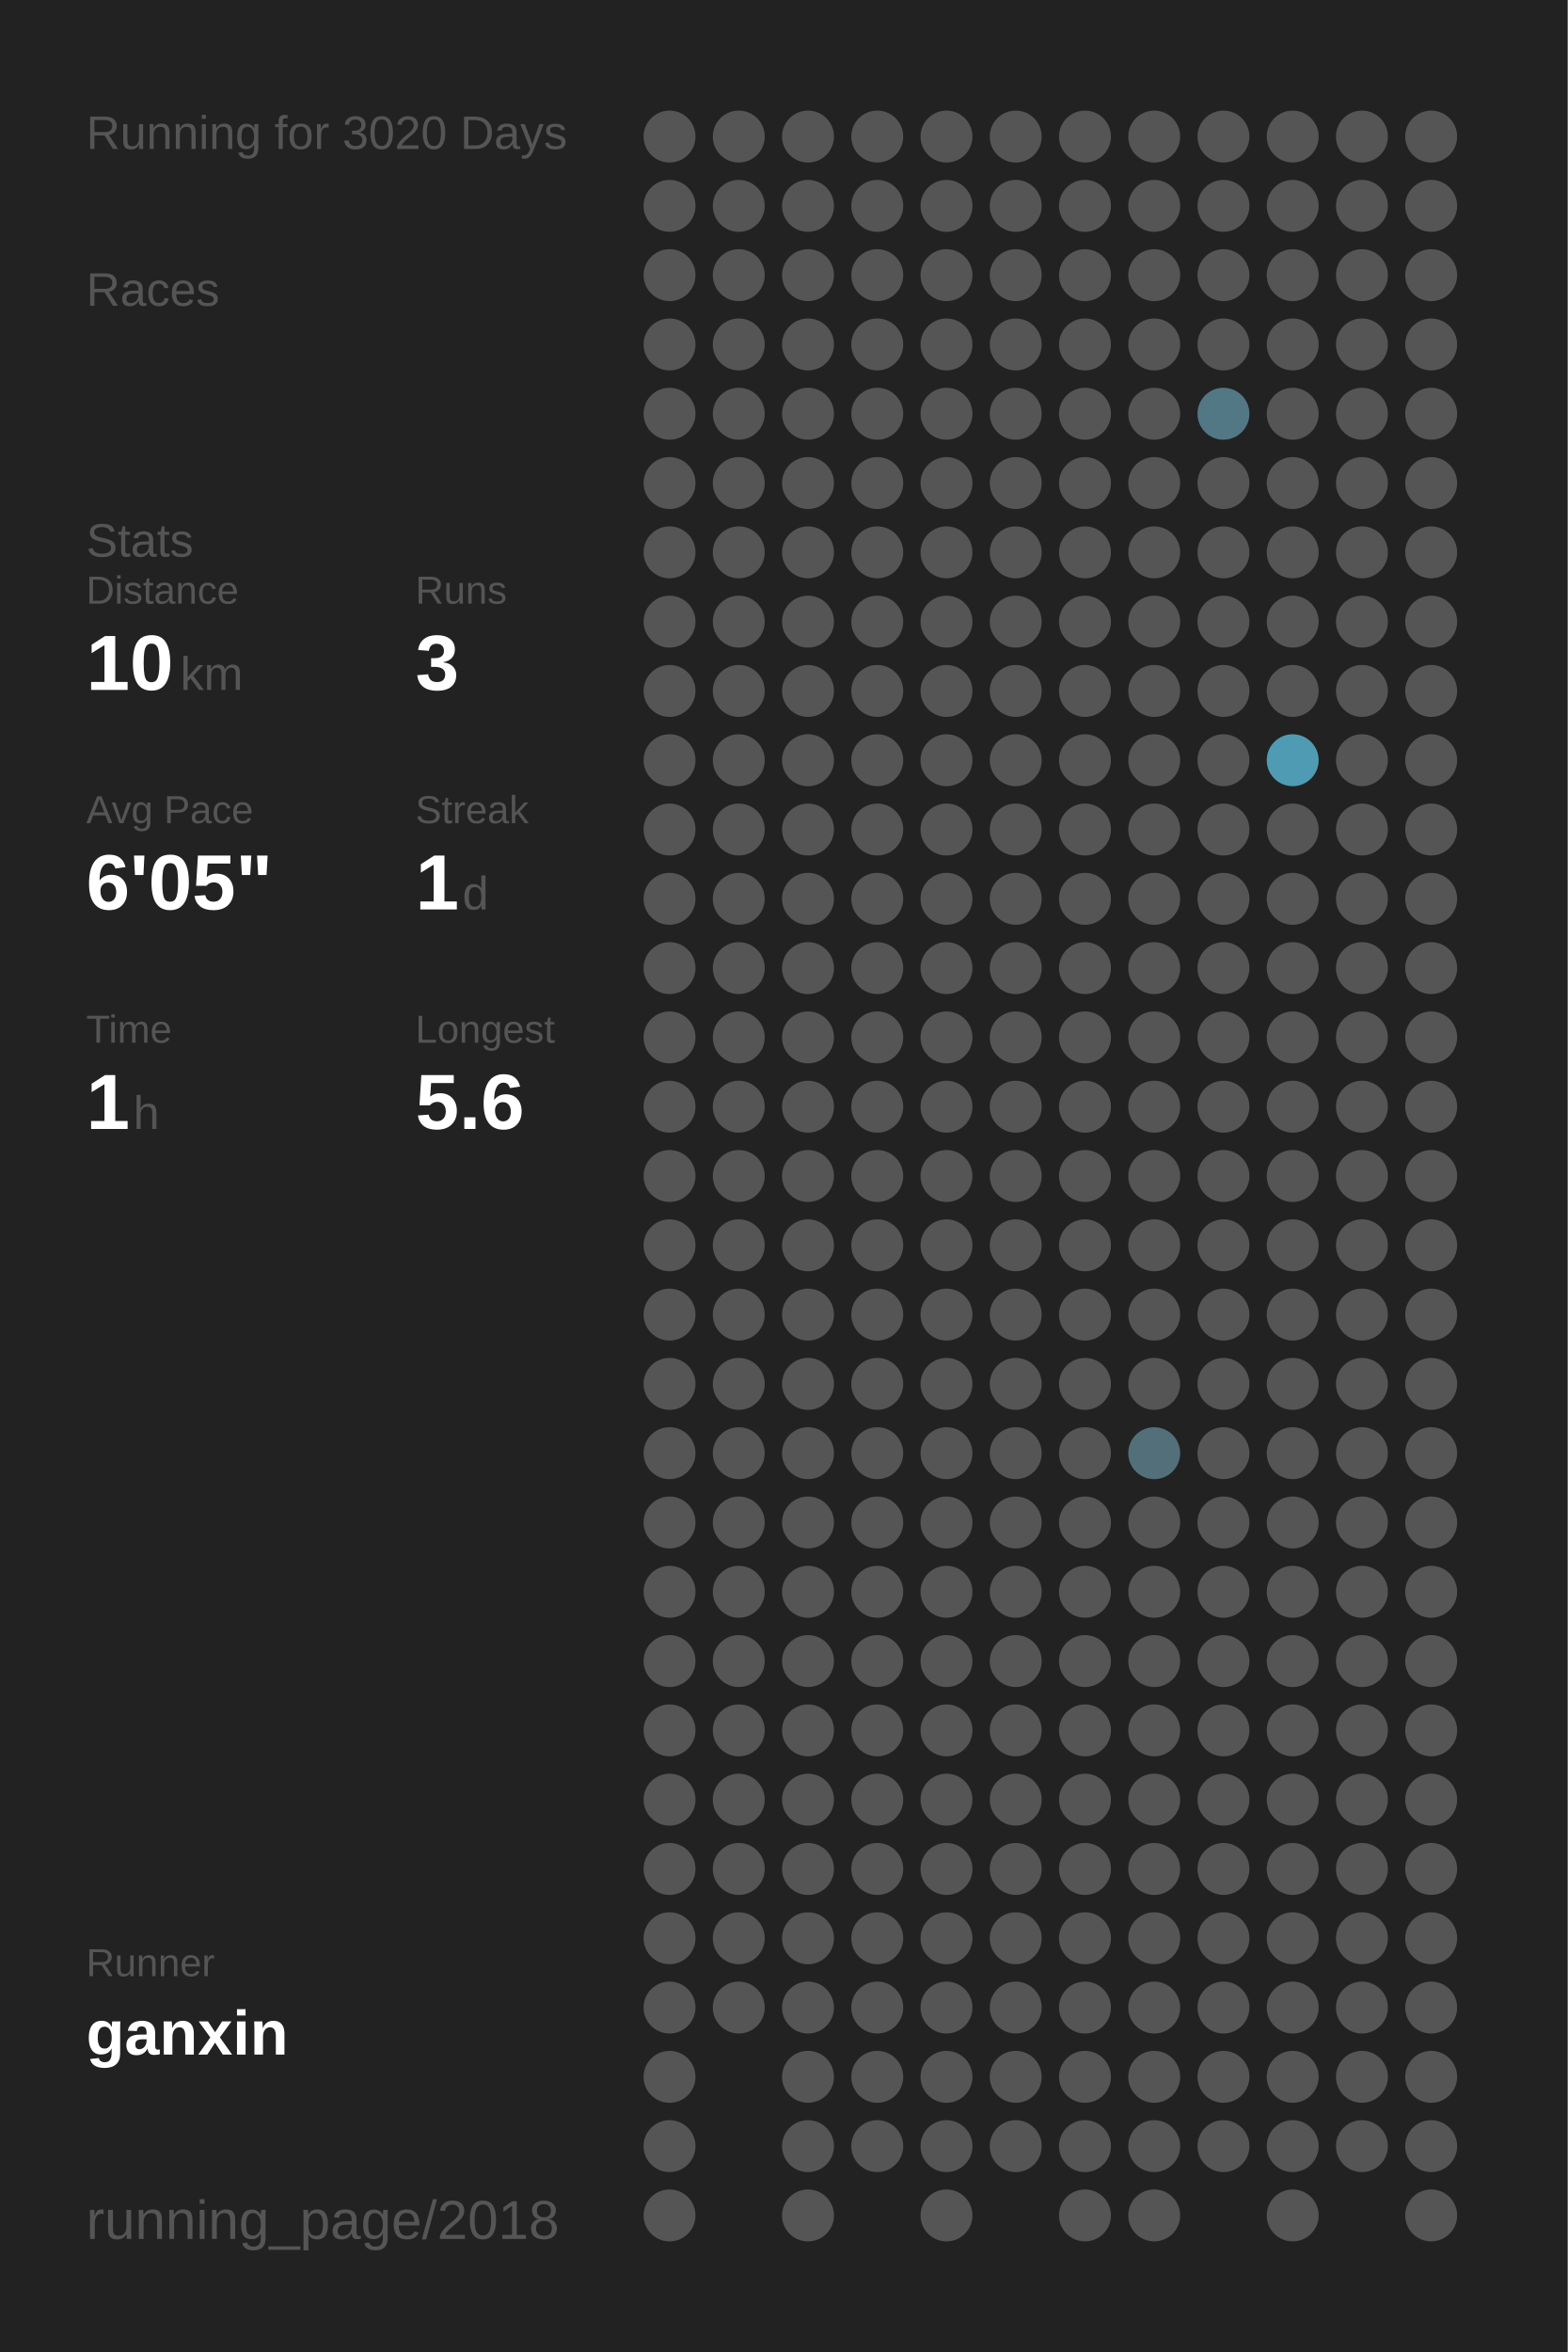
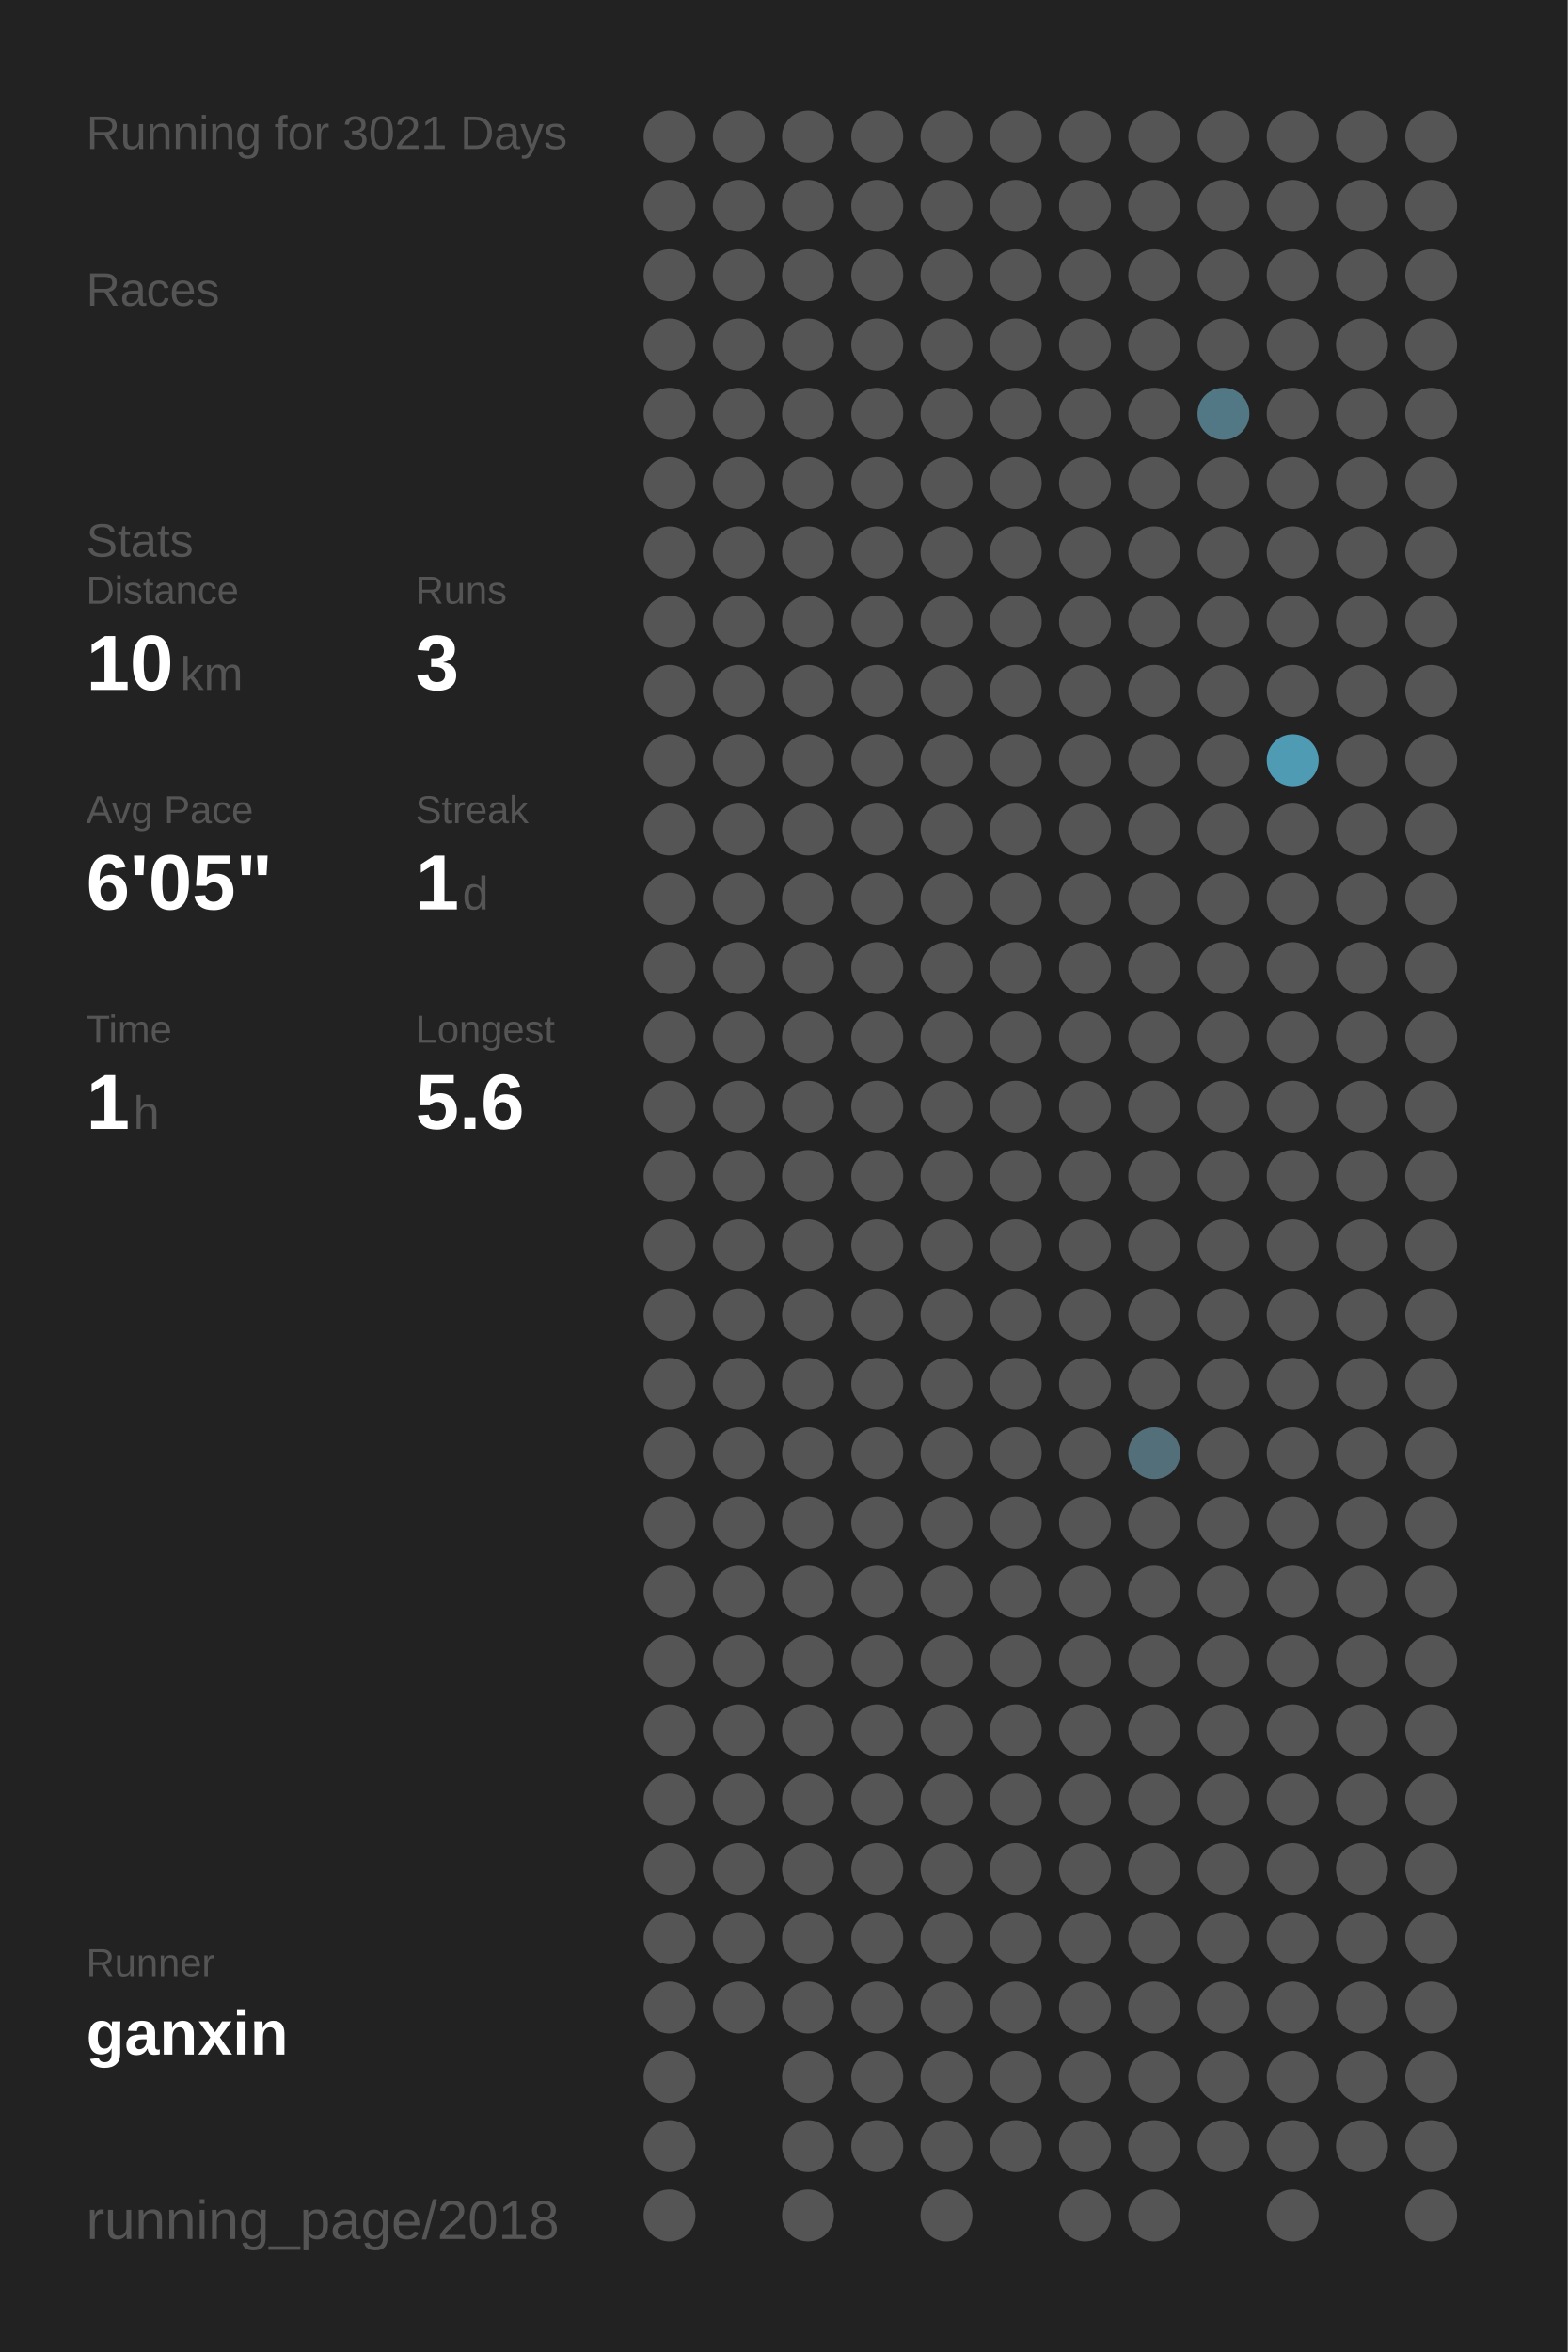
<svg xmlns="http://www.w3.org/2000/svg" baseProfile="full" height="300mm" version="1.1" viewBox="0,0,200,300" width="200mm">
  <defs />
  <rect fill="#222222" height="300" width="200" x="0" y="0" />
-   <text fill="#555555" style="font-size:6px; font-family:Arial;" x="11" y="19">Running for 3020 Days</text>
+   <text fill="#555555" style="font-size:6px; font-family:Arial;" x="11" y="19">Running for 3021 Days</text>
  <text fill="#555555" style="font-size:6px; font-family:Arial;" x="11" y="39">Races</text>
  <text fill="#555555" style="font-size:6px; font-family:Arial;" x="11" y="71">Stats</text>
  <text fill="#555555" style="font-size:5px; font-family:Arial;" x="11" y="77">Distance</text>
  <text fill="#FFFFFF" style="font-size:10px; font-family:Arial; font-weight:bold;" x="11" y="88">10</text>
  <text fill="#555555" style="font-size:6px; font-family:Arial;" x="23" y="88">km</text>
  <text fill="#555555" style="font-size:5px; font-family:Arial;" x="53" y="77">Runs</text>
  <text fill="#FFFFFF" style="font-size:10px; font-family:Arial; font-weight:bold;" x="53" y="88">3</text>
  <text fill="#555555" style="font-size:5px; font-family:Arial;" x="11" y="105">Avg Pace</text>
  <text fill="#FFFFFF" style="font-size:10px; font-family:Arial; font-weight:bold;" x="11" y="116">6'05"</text>
  <text fill="#555555" style="font-size:5px; font-family:Arial;" x="53" y="105">Streak</text>
  <text fill="#FFFFFF" style="font-size:10px; font-family:Arial; font-weight:bold;" x="53" y="116">1</text>
  <text fill="#555555" style="font-size:6px; font-family:Arial;" x="59" y="116">d</text>
  <text fill="#555555" style="font-size:5px; font-family:Arial;" x="11" y="133">Time</text>
  <text fill="#FFFFFF" style="font-size:10px; font-family:Arial; font-weight:bold;" x="11" y="144">1</text>
  <text fill="#555555" style="font-size:6px; font-family:Arial;" x="17" y="144">h</text>
  <text fill="#555555" style="font-size:5px; font-family:Arial;" x="53" y="133">Longest</text>
  <text fill="#FFFFFF" style="font-size:10px; font-family:Arial; font-weight:bold;" x="53" y="144">5.6</text>
  <text fill="#555555" style="font-size:5px; font-family:Arial;" x="11" y="252.065">Runner</text>
  <text fill="#FFFFFF" style="font-size:8px; font-family:Arial; font-weight:bold;" x="11" y="262.065">ganxin</text>
  <text fill="#555555" style="font-size:7px; font-family:Arial;" x="11" y="285.581">running_page/2018</text>
  <circle cx="85.417" cy="17.419" fill="#555555" r="3.312" />
  <circle cx="85.417" cy="26.258" fill="#555555" r="3.312" />
  <circle cx="85.417" cy="35.097" fill="#555555" r="3.312" />
  <circle cx="85.417" cy="43.935" fill="#555555" r="3.312" />
  <circle cx="85.417" cy="52.774" fill="#555555" r="3.312" />
  <circle cx="85.417" cy="61.613" fill="#555555" r="3.312" />
  <circle cx="85.417" cy="70.452" fill="#555555" r="3.312" />
  <circle cx="85.417" cy="79.29" fill="#555555" r="3.312" />
  <circle cx="85.417" cy="88.129" fill="#555555" r="3.312" />
  <circle cx="85.417" cy="96.968" fill="#555555" r="3.312" />
  <circle cx="85.417" cy="105.806" fill="#555555" r="3.312" />
  <circle cx="85.417" cy="114.645" fill="#555555" r="3.312" />
  <circle cx="85.417" cy="123.484" fill="#555555" r="3.312" />
  <circle cx="85.417" cy="132.323" fill="#555555" r="3.312" />
  <circle cx="85.417" cy="141.161" fill="#555555" r="3.312" />
  <circle cx="85.417" cy="150" fill="#555555" r="3.312" />
  <circle cx="85.417" cy="158.839" fill="#555555" r="3.312" />
  <circle cx="85.417" cy="167.677" fill="#555555" r="3.312" />
  <circle cx="85.417" cy="176.516" fill="#555555" r="3.312" />
  <circle cx="85.417" cy="185.355" fill="#555555" r="3.312" />
  <circle cx="85.417" cy="194.194" fill="#555555" r="3.312" />
  <circle cx="85.417" cy="203.032" fill="#555555" r="3.312" />
  <circle cx="85.417" cy="211.871" fill="#555555" r="3.312" />
  <circle cx="85.417" cy="220.71" fill="#555555" r="3.312" />
  <circle cx="85.417" cy="229.548" fill="#555555" r="3.312" />
  <circle cx="85.417" cy="238.387" fill="#555555" r="3.312" />
  <circle cx="85.417" cy="247.226" fill="#555555" r="3.312" />
  <circle cx="85.417" cy="256.065" fill="#555555" r="3.312" />
  <circle cx="85.417" cy="264.903" fill="#555555" r="3.312" />
  <circle cx="85.417" cy="273.742" fill="#555555" r="3.312" />
  <circle cx="85.417" cy="282.581" fill="#555555" r="3.312" />
  <circle cx="94.25" cy="17.419" fill="#555555" r="3.312" />
  <circle cx="94.25" cy="26.258" fill="#555555" r="3.312" />
  <circle cx="94.25" cy="35.097" fill="#555555" r="3.312" />
  <circle cx="94.25" cy="43.935" fill="#555555" r="3.312" />
  <circle cx="94.25" cy="52.774" fill="#555555" r="3.312" />
  <circle cx="94.25" cy="61.613" fill="#555555" r="3.312" />
  <circle cx="94.25" cy="70.452" fill="#555555" r="3.312" />
  <circle cx="94.25" cy="79.29" fill="#555555" r="3.312" />
  <circle cx="94.25" cy="88.129" fill="#555555" r="3.312" />
  <circle cx="94.25" cy="96.968" fill="#555555" r="3.312" />
  <circle cx="94.25" cy="105.806" fill="#555555" r="3.312" />
  <circle cx="94.25" cy="114.645" fill="#555555" r="3.312" />
  <circle cx="94.25" cy="123.484" fill="#555555" r="3.312" />
  <circle cx="94.25" cy="132.323" fill="#555555" r="3.312" />
  <circle cx="94.25" cy="141.161" fill="#555555" r="3.312" />
  <circle cx="94.25" cy="150" fill="#555555" r="3.312" />
  <circle cx="94.25" cy="158.839" fill="#555555" r="3.312" />
  <circle cx="94.25" cy="167.677" fill="#555555" r="3.312" />
  <circle cx="94.25" cy="176.516" fill="#555555" r="3.312" />
  <circle cx="94.25" cy="185.355" fill="#555555" r="3.312" />
  <circle cx="94.25" cy="194.194" fill="#555555" r="3.312" />
  <circle cx="94.25" cy="203.032" fill="#555555" r="3.312" />
  <circle cx="94.25" cy="211.871" fill="#555555" r="3.312" />
  <circle cx="94.25" cy="220.71" fill="#555555" r="3.312" />
  <circle cx="94.25" cy="229.548" fill="#555555" r="3.312" />
  <circle cx="94.25" cy="238.387" fill="#555555" r="3.312" />
  <circle cx="94.25" cy="247.226" fill="#555555" r="3.312" />
  <circle cx="94.25" cy="256.065" fill="#555555" r="3.312" />
  <circle cx="103.083" cy="17.419" fill="#555555" r="3.312" />
  <circle cx="103.083" cy="26.258" fill="#555555" r="3.312" />
  <circle cx="103.083" cy="35.097" fill="#555555" r="3.312" />
  <circle cx="103.083" cy="43.935" fill="#555555" r="3.312" />
  <circle cx="103.083" cy="52.774" fill="#555555" r="3.312" />
  <circle cx="103.083" cy="61.613" fill="#555555" r="3.312" />
  <circle cx="103.083" cy="70.452" fill="#555555" r="3.312" />
  <circle cx="103.083" cy="79.29" fill="#555555" r="3.312" />
  <circle cx="103.083" cy="88.129" fill="#555555" r="3.312" />
  <circle cx="103.083" cy="96.968" fill="#555555" r="3.312" />
  <circle cx="103.083" cy="105.806" fill="#555555" r="3.312" />
  <circle cx="103.083" cy="114.645" fill="#555555" r="3.312" />
  <circle cx="103.083" cy="123.484" fill="#555555" r="3.312" />
  <circle cx="103.083" cy="132.323" fill="#555555" r="3.312" />
  <circle cx="103.083" cy="141.161" fill="#555555" r="3.312" />
  <circle cx="103.083" cy="150" fill="#555555" r="3.312" />
  <circle cx="103.083" cy="158.839" fill="#555555" r="3.312" />
  <circle cx="103.083" cy="167.677" fill="#555555" r="3.312" />
  <circle cx="103.083" cy="176.516" fill="#555555" r="3.312" />
  <circle cx="103.083" cy="185.355" fill="#555555" r="3.312" />
  <circle cx="103.083" cy="194.194" fill="#555555" r="3.312" />
  <circle cx="103.083" cy="203.032" fill="#555555" r="3.312" />
  <circle cx="103.083" cy="211.871" fill="#555555" r="3.312" />
  <circle cx="103.083" cy="220.71" fill="#555555" r="3.312" />
  <circle cx="103.083" cy="229.548" fill="#555555" r="3.312" />
  <circle cx="103.083" cy="238.387" fill="#555555" r="3.312" />
  <circle cx="103.083" cy="247.226" fill="#555555" r="3.312" />
  <circle cx="103.083" cy="256.065" fill="#555555" r="3.312" />
  <circle cx="103.083" cy="264.903" fill="#555555" r="3.312" />
  <circle cx="103.083" cy="273.742" fill="#555555" r="3.312" />
  <circle cx="103.083" cy="282.581" fill="#555555" r="3.312" />
  <circle cx="111.917" cy="17.419" fill="#555555" r="3.312" />
  <circle cx="111.917" cy="26.258" fill="#555555" r="3.312" />
  <circle cx="111.917" cy="35.097" fill="#555555" r="3.312" />
  <circle cx="111.917" cy="43.935" fill="#555555" r="3.312" />
  <circle cx="111.917" cy="52.774" fill="#555555" r="3.312" />
  <circle cx="111.917" cy="61.613" fill="#555555" r="3.312" />
  <circle cx="111.917" cy="70.452" fill="#555555" r="3.312" />
  <circle cx="111.917" cy="79.29" fill="#555555" r="3.312" />
  <circle cx="111.917" cy="88.129" fill="#555555" r="3.312" />
  <circle cx="111.917" cy="96.968" fill="#555555" r="3.312" />
  <circle cx="111.917" cy="105.806" fill="#555555" r="3.312" />
  <circle cx="111.917" cy="114.645" fill="#555555" r="3.312" />
  <circle cx="111.917" cy="123.484" fill="#555555" r="3.312" />
  <circle cx="111.917" cy="132.323" fill="#555555" r="3.312" />
  <circle cx="111.917" cy="141.161" fill="#555555" r="3.312" />
  <circle cx="111.917" cy="150" fill="#555555" r="3.312" />
  <circle cx="111.917" cy="158.839" fill="#555555" r="3.312" />
  <circle cx="111.917" cy="167.677" fill="#555555" r="3.312" />
  <circle cx="111.917" cy="176.516" fill="#555555" r="3.312" />
  <circle cx="111.917" cy="185.355" fill="#555555" r="3.312" />
  <circle cx="111.917" cy="194.194" fill="#555555" r="3.312" />
  <circle cx="111.917" cy="203.032" fill="#555555" r="3.312" />
  <circle cx="111.917" cy="211.871" fill="#555555" r="3.312" />
  <circle cx="111.917" cy="220.71" fill="#555555" r="3.312" />
  <circle cx="111.917" cy="229.548" fill="#555555" r="3.312" />
  <circle cx="111.917" cy="238.387" fill="#555555" r="3.312" />
  <circle cx="111.917" cy="247.226" fill="#555555" r="3.312" />
  <circle cx="111.917" cy="256.065" fill="#555555" r="3.312" />
  <circle cx="111.917" cy="264.903" fill="#555555" r="3.312" />
  <circle cx="111.917" cy="273.742" fill="#555555" r="3.312" />
  <circle cx="120.75" cy="17.419" fill="#555555" r="3.312" />
  <circle cx="120.75" cy="26.258" fill="#555555" r="3.312" />
  <circle cx="120.75" cy="35.097" fill="#555555" r="3.312" />
  <circle cx="120.75" cy="43.935" fill="#555555" r="3.312" />
  <circle cx="120.75" cy="52.774" fill="#555555" r="3.312" />
  <circle cx="120.75" cy="61.613" fill="#555555" r="3.312" />
  <circle cx="120.75" cy="70.452" fill="#555555" r="3.312" />
  <circle cx="120.75" cy="79.29" fill="#555555" r="3.312" />
  <circle cx="120.75" cy="88.129" fill="#555555" r="3.312" />
  <circle cx="120.75" cy="96.968" fill="#555555" r="3.312" />
  <circle cx="120.75" cy="105.806" fill="#555555" r="3.312" />
  <circle cx="120.75" cy="114.645" fill="#555555" r="3.312" />
  <circle cx="120.75" cy="123.484" fill="#555555" r="3.312" />
  <circle cx="120.75" cy="132.323" fill="#555555" r="3.312" />
  <circle cx="120.75" cy="141.161" fill="#555555" r="3.312" />
  <circle cx="120.75" cy="150" fill="#555555" r="3.312" />
  <circle cx="120.75" cy="158.839" fill="#555555" r="3.312" />
  <circle cx="120.75" cy="167.677" fill="#555555" r="3.312" />
  <circle cx="120.75" cy="176.516" fill="#555555" r="3.312" />
  <circle cx="120.75" cy="185.355" fill="#555555" r="3.312" />
  <circle cx="120.75" cy="194.194" fill="#555555" r="3.312" />
  <circle cx="120.75" cy="203.032" fill="#555555" r="3.312" />
  <circle cx="120.75" cy="211.871" fill="#555555" r="3.312" />
  <circle cx="120.75" cy="220.71" fill="#555555" r="3.312" />
  <circle cx="120.75" cy="229.548" fill="#555555" r="3.312" />
  <circle cx="120.75" cy="238.387" fill="#555555" r="3.312" />
  <circle cx="120.75" cy="247.226" fill="#555555" r="3.312" />
  <circle cx="120.75" cy="256.065" fill="#555555" r="3.312" />
  <circle cx="120.75" cy="264.903" fill="#555555" r="3.312" />
  <circle cx="120.75" cy="273.742" fill="#555555" r="3.312" />
  <circle cx="120.75" cy="282.581" fill="#555555" r="3.312" />
  <circle cx="129.583" cy="17.419" fill="#555555" r="3.312" />
  <circle cx="129.583" cy="26.258" fill="#555555" r="3.312" />
  <circle cx="129.583" cy="35.097" fill="#555555" r="3.312" />
  <circle cx="129.583" cy="43.935" fill="#555555" r="3.312" />
  <circle cx="129.583" cy="52.774" fill="#555555" r="3.312" />
  <circle cx="129.583" cy="61.613" fill="#555555" r="3.312" />
  <circle cx="129.583" cy="70.452" fill="#555555" r="3.312" />
  <circle cx="129.583" cy="79.29" fill="#555555" r="3.312" />
  <circle cx="129.583" cy="88.129" fill="#555555" r="3.312" />
  <circle cx="129.583" cy="96.968" fill="#555555" r="3.312" />
  <circle cx="129.583" cy="105.806" fill="#555555" r="3.312" />
  <circle cx="129.583" cy="114.645" fill="#555555" r="3.312" />
  <circle cx="129.583" cy="123.484" fill="#555555" r="3.312" />
  <circle cx="129.583" cy="132.323" fill="#555555" r="3.312" />
  <circle cx="129.583" cy="141.161" fill="#555555" r="3.312" />
  <circle cx="129.583" cy="150" fill="#555555" r="3.312" />
  <circle cx="129.583" cy="158.839" fill="#555555" r="3.312" />
  <circle cx="129.583" cy="167.677" fill="#555555" r="3.312" />
  <circle cx="129.583" cy="176.516" fill="#555555" r="3.312" />
  <circle cx="129.583" cy="185.355" fill="#555555" r="3.312" />
  <circle cx="129.583" cy="194.194" fill="#555555" r="3.312" />
  <circle cx="129.583" cy="203.032" fill="#555555" r="3.312" />
  <circle cx="129.583" cy="211.871" fill="#555555" r="3.312" />
  <circle cx="129.583" cy="220.71" fill="#555555" r="3.312" />
  <circle cx="129.583" cy="229.548" fill="#555555" r="3.312" />
  <circle cx="129.583" cy="238.387" fill="#555555" r="3.312" />
  <circle cx="129.583" cy="247.226" fill="#555555" r="3.312" />
  <circle cx="129.583" cy="256.065" fill="#555555" r="3.312" />
  <circle cx="129.583" cy="264.903" fill="#555555" r="3.312" />
  <circle cx="129.583" cy="273.742" fill="#555555" r="3.312" />
  <circle cx="138.417" cy="17.419" fill="#555555" r="3.312" />
  <circle cx="138.417" cy="26.258" fill="#555555" r="3.312" />
  <circle cx="138.417" cy="35.097" fill="#555555" r="3.312" />
  <circle cx="138.417" cy="43.935" fill="#555555" r="3.312" />
  <circle cx="138.417" cy="52.774" fill="#555555" r="3.312" />
  <circle cx="138.417" cy="61.613" fill="#555555" r="3.312" />
  <circle cx="138.417" cy="70.452" fill="#555555" r="3.312" />
  <circle cx="138.417" cy="79.29" fill="#555555" r="3.312" />
  <circle cx="138.417" cy="88.129" fill="#555555" r="3.312" />
  <circle cx="138.417" cy="96.968" fill="#555555" r="3.312" />
  <circle cx="138.417" cy="105.806" fill="#555555" r="3.312" />
  <circle cx="138.417" cy="114.645" fill="#555555" r="3.312" />
  <circle cx="138.417" cy="123.484" fill="#555555" r="3.312" />
  <circle cx="138.417" cy="132.323" fill="#555555" r="3.312" />
  <circle cx="138.417" cy="141.161" fill="#555555" r="3.312" />
  <circle cx="138.417" cy="150" fill="#555555" r="3.312" />
  <circle cx="138.417" cy="158.839" fill="#555555" r="3.312" />
  <circle cx="138.417" cy="167.677" fill="#555555" r="3.312" />
  <circle cx="138.417" cy="176.516" fill="#555555" r="3.312" />
  <circle cx="138.417" cy="185.355" fill="#555555" r="3.312" />
  <circle cx="138.417" cy="194.194" fill="#555555" r="3.312" />
  <circle cx="138.417" cy="203.032" fill="#555555" r="3.312" />
  <circle cx="138.417" cy="211.871" fill="#555555" r="3.312" />
  <circle cx="138.417" cy="220.71" fill="#555555" r="3.312" />
  <circle cx="138.417" cy="229.548" fill="#555555" r="3.312" />
  <circle cx="138.417" cy="238.387" fill="#555555" r="3.312" />
  <circle cx="138.417" cy="247.226" fill="#555555" r="3.312" />
  <circle cx="138.417" cy="256.065" fill="#555555" r="3.312" />
  <circle cx="138.417" cy="264.903" fill="#555555" r="3.312" />
  <circle cx="138.417" cy="273.742" fill="#555555" r="3.312" />
  <circle cx="138.417" cy="282.581" fill="#555555" r="3.312" />
  <circle cx="147.25" cy="17.419" fill="#555555" r="3.312" />
  <circle cx="147.25" cy="26.258" fill="#555555" r="3.312" />
  <circle cx="147.25" cy="35.097" fill="#555555" r="3.312" />
  <circle cx="147.25" cy="43.935" fill="#555555" r="3.312" />
  <circle cx="147.25" cy="52.774" fill="#555555" r="3.312" />
  <circle cx="147.25" cy="61.613" fill="#555555" r="3.312" />
  <circle cx="147.25" cy="70.452" fill="#555555" r="3.312" />
  <circle cx="147.25" cy="79.29" fill="#555555" r="3.312" />
  <circle cx="147.25" cy="88.129" fill="#555555" r="3.312" />
  <circle cx="147.25" cy="96.968" fill="#555555" r="3.312" />
  <circle cx="147.25" cy="105.806" fill="#555555" r="3.312" />
  <circle cx="147.25" cy="114.645" fill="#555555" r="3.312" />
  <circle cx="147.25" cy="123.484" fill="#555555" r="3.312" />
  <circle cx="147.25" cy="132.323" fill="#555555" r="3.312" />
  <circle cx="147.25" cy="141.161" fill="#555555" r="3.312" />
  <circle cx="147.25" cy="150" fill="#555555" r="3.312" />
  <circle cx="147.25" cy="158.839" fill="#555555" r="3.312" />
  <circle cx="147.25" cy="167.677" fill="#555555" r="3.312" />
  <circle cx="147.25" cy="176.516" fill="#555555" r="3.312" />
  <circle cx="147.25" cy="185.355" fill="#53707a" r="3.312" />
  <circle cx="147.25" cy="194.194" fill="#555555" r="3.312" />
  <circle cx="147.25" cy="203.032" fill="#555555" r="3.312" />
  <circle cx="147.25" cy="211.871" fill="#555555" r="3.312" />
  <circle cx="147.25" cy="220.71" fill="#555555" r="3.312" />
  <circle cx="147.25" cy="229.548" fill="#555555" r="3.312" />
  <circle cx="147.25" cy="238.387" fill="#555555" r="3.312" />
  <circle cx="147.25" cy="247.226" fill="#555555" r="3.312" />
  <circle cx="147.25" cy="256.065" fill="#555555" r="3.312" />
  <circle cx="147.25" cy="264.903" fill="#555555" r="3.312" />
  <circle cx="147.25" cy="273.742" fill="#555555" r="3.312" />
  <circle cx="147.25" cy="282.581" fill="#555555" r="3.312" />
  <circle cx="156.083" cy="17.419" fill="#555555" r="3.312" />
  <circle cx="156.083" cy="26.258" fill="#555555" r="3.312" />
  <circle cx="156.083" cy="35.097" fill="#555555" r="3.312" />
  <circle cx="156.083" cy="43.935" fill="#555555" r="3.312" />
  <circle cx="156.083" cy="52.774" fill="#527885" r="3.312" />
  <circle cx="156.083" cy="61.613" fill="#555555" r="3.312" />
  <circle cx="156.083" cy="70.452" fill="#555555" r="3.312" />
  <circle cx="156.083" cy="79.29" fill="#555555" r="3.312" />
  <circle cx="156.083" cy="88.129" fill="#555555" r="3.312" />
  <circle cx="156.083" cy="96.968" fill="#555555" r="3.312" />
  <circle cx="156.083" cy="105.806" fill="#555555" r="3.312" />
  <circle cx="156.083" cy="114.645" fill="#555555" r="3.312" />
  <circle cx="156.083" cy="123.484" fill="#555555" r="3.312" />
  <circle cx="156.083" cy="132.323" fill="#555555" r="3.312" />
  <circle cx="156.083" cy="141.161" fill="#555555" r="3.312" />
  <circle cx="156.083" cy="150" fill="#555555" r="3.312" />
  <circle cx="156.083" cy="158.839" fill="#555555" r="3.312" />
  <circle cx="156.083" cy="167.677" fill="#555555" r="3.312" />
  <circle cx="156.083" cy="176.516" fill="#555555" r="3.312" />
  <circle cx="156.083" cy="185.355" fill="#555555" r="3.312" />
  <circle cx="156.083" cy="194.194" fill="#555555" r="3.312" />
  <circle cx="156.083" cy="203.032" fill="#555555" r="3.312" />
  <circle cx="156.083" cy="211.871" fill="#555555" r="3.312" />
  <circle cx="156.083" cy="220.71" fill="#555555" r="3.312" />
  <circle cx="156.083" cy="229.548" fill="#555555" r="3.312" />
  <circle cx="156.083" cy="238.387" fill="#555555" r="3.312" />
  <circle cx="156.083" cy="247.226" fill="#555555" r="3.312" />
  <circle cx="156.083" cy="256.065" fill="#555555" r="3.312" />
  <circle cx="156.083" cy="264.903" fill="#555555" r="3.312" />
  <circle cx="156.083" cy="273.742" fill="#555555" r="3.312" />
  <circle cx="164.917" cy="17.419" fill="#555555" r="3.312" />
  <circle cx="164.917" cy="26.258" fill="#555555" r="3.312" />
  <circle cx="164.917" cy="35.097" fill="#555555" r="3.312" />
  <circle cx="164.917" cy="43.935" fill="#555555" r="3.312" />
  <circle cx="164.917" cy="52.774" fill="#555555" r="3.312" />
  <circle cx="164.917" cy="61.613" fill="#555555" r="3.312" />
  <circle cx="164.917" cy="70.452" fill="#555555" r="3.312" />
  <circle cx="164.917" cy="79.29" fill="#555555" r="3.312" />
  <circle cx="164.917" cy="88.129" fill="#555555" r="3.312" />
  <circle cx="164.917" cy="96.968" fill="#509bb4" r="3.312" />
  <circle cx="164.917" cy="105.806" fill="#555555" r="3.312" />
  <circle cx="164.917" cy="114.645" fill="#555555" r="3.312" />
  <circle cx="164.917" cy="123.484" fill="#555555" r="3.312" />
  <circle cx="164.917" cy="132.323" fill="#555555" r="3.312" />
  <circle cx="164.917" cy="141.161" fill="#555555" r="3.312" />
  <circle cx="164.917" cy="150" fill="#555555" r="3.312" />
  <circle cx="164.917" cy="158.839" fill="#555555" r="3.312" />
  <circle cx="164.917" cy="167.677" fill="#555555" r="3.312" />
  <circle cx="164.917" cy="176.516" fill="#555555" r="3.312" />
  <circle cx="164.917" cy="185.355" fill="#555555" r="3.312" />
  <circle cx="164.917" cy="194.194" fill="#555555" r="3.312" />
  <circle cx="164.917" cy="203.032" fill="#555555" r="3.312" />
  <circle cx="164.917" cy="211.871" fill="#555555" r="3.312" />
  <circle cx="164.917" cy="220.71" fill="#555555" r="3.312" />
  <circle cx="164.917" cy="229.548" fill="#555555" r="3.312" />
  <circle cx="164.917" cy="238.387" fill="#555555" r="3.312" />
  <circle cx="164.917" cy="247.226" fill="#555555" r="3.312" />
  <circle cx="164.917" cy="256.065" fill="#555555" r="3.312" />
  <circle cx="164.917" cy="264.903" fill="#555555" r="3.312" />
  <circle cx="164.917" cy="273.742" fill="#555555" r="3.312" />
  <circle cx="164.917" cy="282.581" fill="#555555" r="3.312" />
  <circle cx="173.75" cy="17.419" fill="#555555" r="3.312" />
  <circle cx="173.75" cy="26.258" fill="#555555" r="3.312" />
  <circle cx="173.75" cy="35.097" fill="#555555" r="3.312" />
  <circle cx="173.75" cy="43.935" fill="#555555" r="3.312" />
  <circle cx="173.75" cy="52.774" fill="#555555" r="3.312" />
  <circle cx="173.75" cy="61.613" fill="#555555" r="3.312" />
  <circle cx="173.75" cy="70.452" fill="#555555" r="3.312" />
  <circle cx="173.75" cy="79.29" fill="#555555" r="3.312" />
  <circle cx="173.75" cy="88.129" fill="#555555" r="3.312" />
  <circle cx="173.75" cy="96.968" fill="#555555" r="3.312" />
  <circle cx="173.75" cy="105.806" fill="#555555" r="3.312" />
  <circle cx="173.75" cy="114.645" fill="#555555" r="3.312" />
  <circle cx="173.75" cy="123.484" fill="#555555" r="3.312" />
  <circle cx="173.75" cy="132.323" fill="#555555" r="3.312" />
  <circle cx="173.75" cy="141.161" fill="#555555" r="3.312" />
  <circle cx="173.75" cy="150" fill="#555555" r="3.312" />
  <circle cx="173.75" cy="158.839" fill="#555555" r="3.312" />
  <circle cx="173.75" cy="167.677" fill="#555555" r="3.312" />
  <circle cx="173.75" cy="176.516" fill="#555555" r="3.312" />
  <circle cx="173.75" cy="185.355" fill="#555555" r="3.312" />
  <circle cx="173.75" cy="194.194" fill="#555555" r="3.312" />
  <circle cx="173.75" cy="203.032" fill="#555555" r="3.312" />
  <circle cx="173.75" cy="211.871" fill="#555555" r="3.312" />
  <circle cx="173.75" cy="220.71" fill="#555555" r="3.312" />
  <circle cx="173.75" cy="229.548" fill="#555555" r="3.312" />
  <circle cx="173.75" cy="238.387" fill="#555555" r="3.312" />
  <circle cx="173.75" cy="247.226" fill="#555555" r="3.312" />
  <circle cx="173.75" cy="256.065" fill="#555555" r="3.312" />
  <circle cx="173.75" cy="264.903" fill="#555555" r="3.312" />
  <circle cx="173.75" cy="273.742" fill="#555555" r="3.312" />
  <circle cx="182.583" cy="17.419" fill="#555555" r="3.312" />
  <circle cx="182.583" cy="26.258" fill="#555555" r="3.312" />
  <circle cx="182.583" cy="35.097" fill="#555555" r="3.312" />
  <circle cx="182.583" cy="43.935" fill="#555555" r="3.312" />
  <circle cx="182.583" cy="52.774" fill="#555555" r="3.312" />
  <circle cx="182.583" cy="61.613" fill="#555555" r="3.312" />
  <circle cx="182.583" cy="70.452" fill="#555555" r="3.312" />
  <circle cx="182.583" cy="79.29" fill="#555555" r="3.312" />
  <circle cx="182.583" cy="88.129" fill="#555555" r="3.312" />
  <circle cx="182.583" cy="96.968" fill="#555555" r="3.312" />
  <circle cx="182.583" cy="105.806" fill="#555555" r="3.312" />
  <circle cx="182.583" cy="114.645" fill="#555555" r="3.312" />
  <circle cx="182.583" cy="123.484" fill="#555555" r="3.312" />
  <circle cx="182.583" cy="132.323" fill="#555555" r="3.312" />
  <circle cx="182.583" cy="141.161" fill="#555555" r="3.312" />
  <circle cx="182.583" cy="150" fill="#555555" r="3.312" />
  <circle cx="182.583" cy="158.839" fill="#555555" r="3.312" />
  <circle cx="182.583" cy="167.677" fill="#555555" r="3.312" />
  <circle cx="182.583" cy="176.516" fill="#555555" r="3.312" />
  <circle cx="182.583" cy="185.355" fill="#555555" r="3.312" />
  <circle cx="182.583" cy="194.194" fill="#555555" r="3.312" />
  <circle cx="182.583" cy="203.032" fill="#555555" r="3.312" />
  <circle cx="182.583" cy="211.871" fill="#555555" r="3.312" />
  <circle cx="182.583" cy="220.71" fill="#555555" r="3.312" />
  <circle cx="182.583" cy="229.548" fill="#555555" r="3.312" />
  <circle cx="182.583" cy="238.387" fill="#555555" r="3.312" />
  <circle cx="182.583" cy="247.226" fill="#555555" r="3.312" />
  <circle cx="182.583" cy="256.065" fill="#555555" r="3.312" />
  <circle cx="182.583" cy="264.903" fill="#555555" r="3.312" />
  <circle cx="182.583" cy="273.742" fill="#555555" r="3.312" />
  <circle cx="182.583" cy="282.581" fill="#555555" r="3.312" />
</svg>
